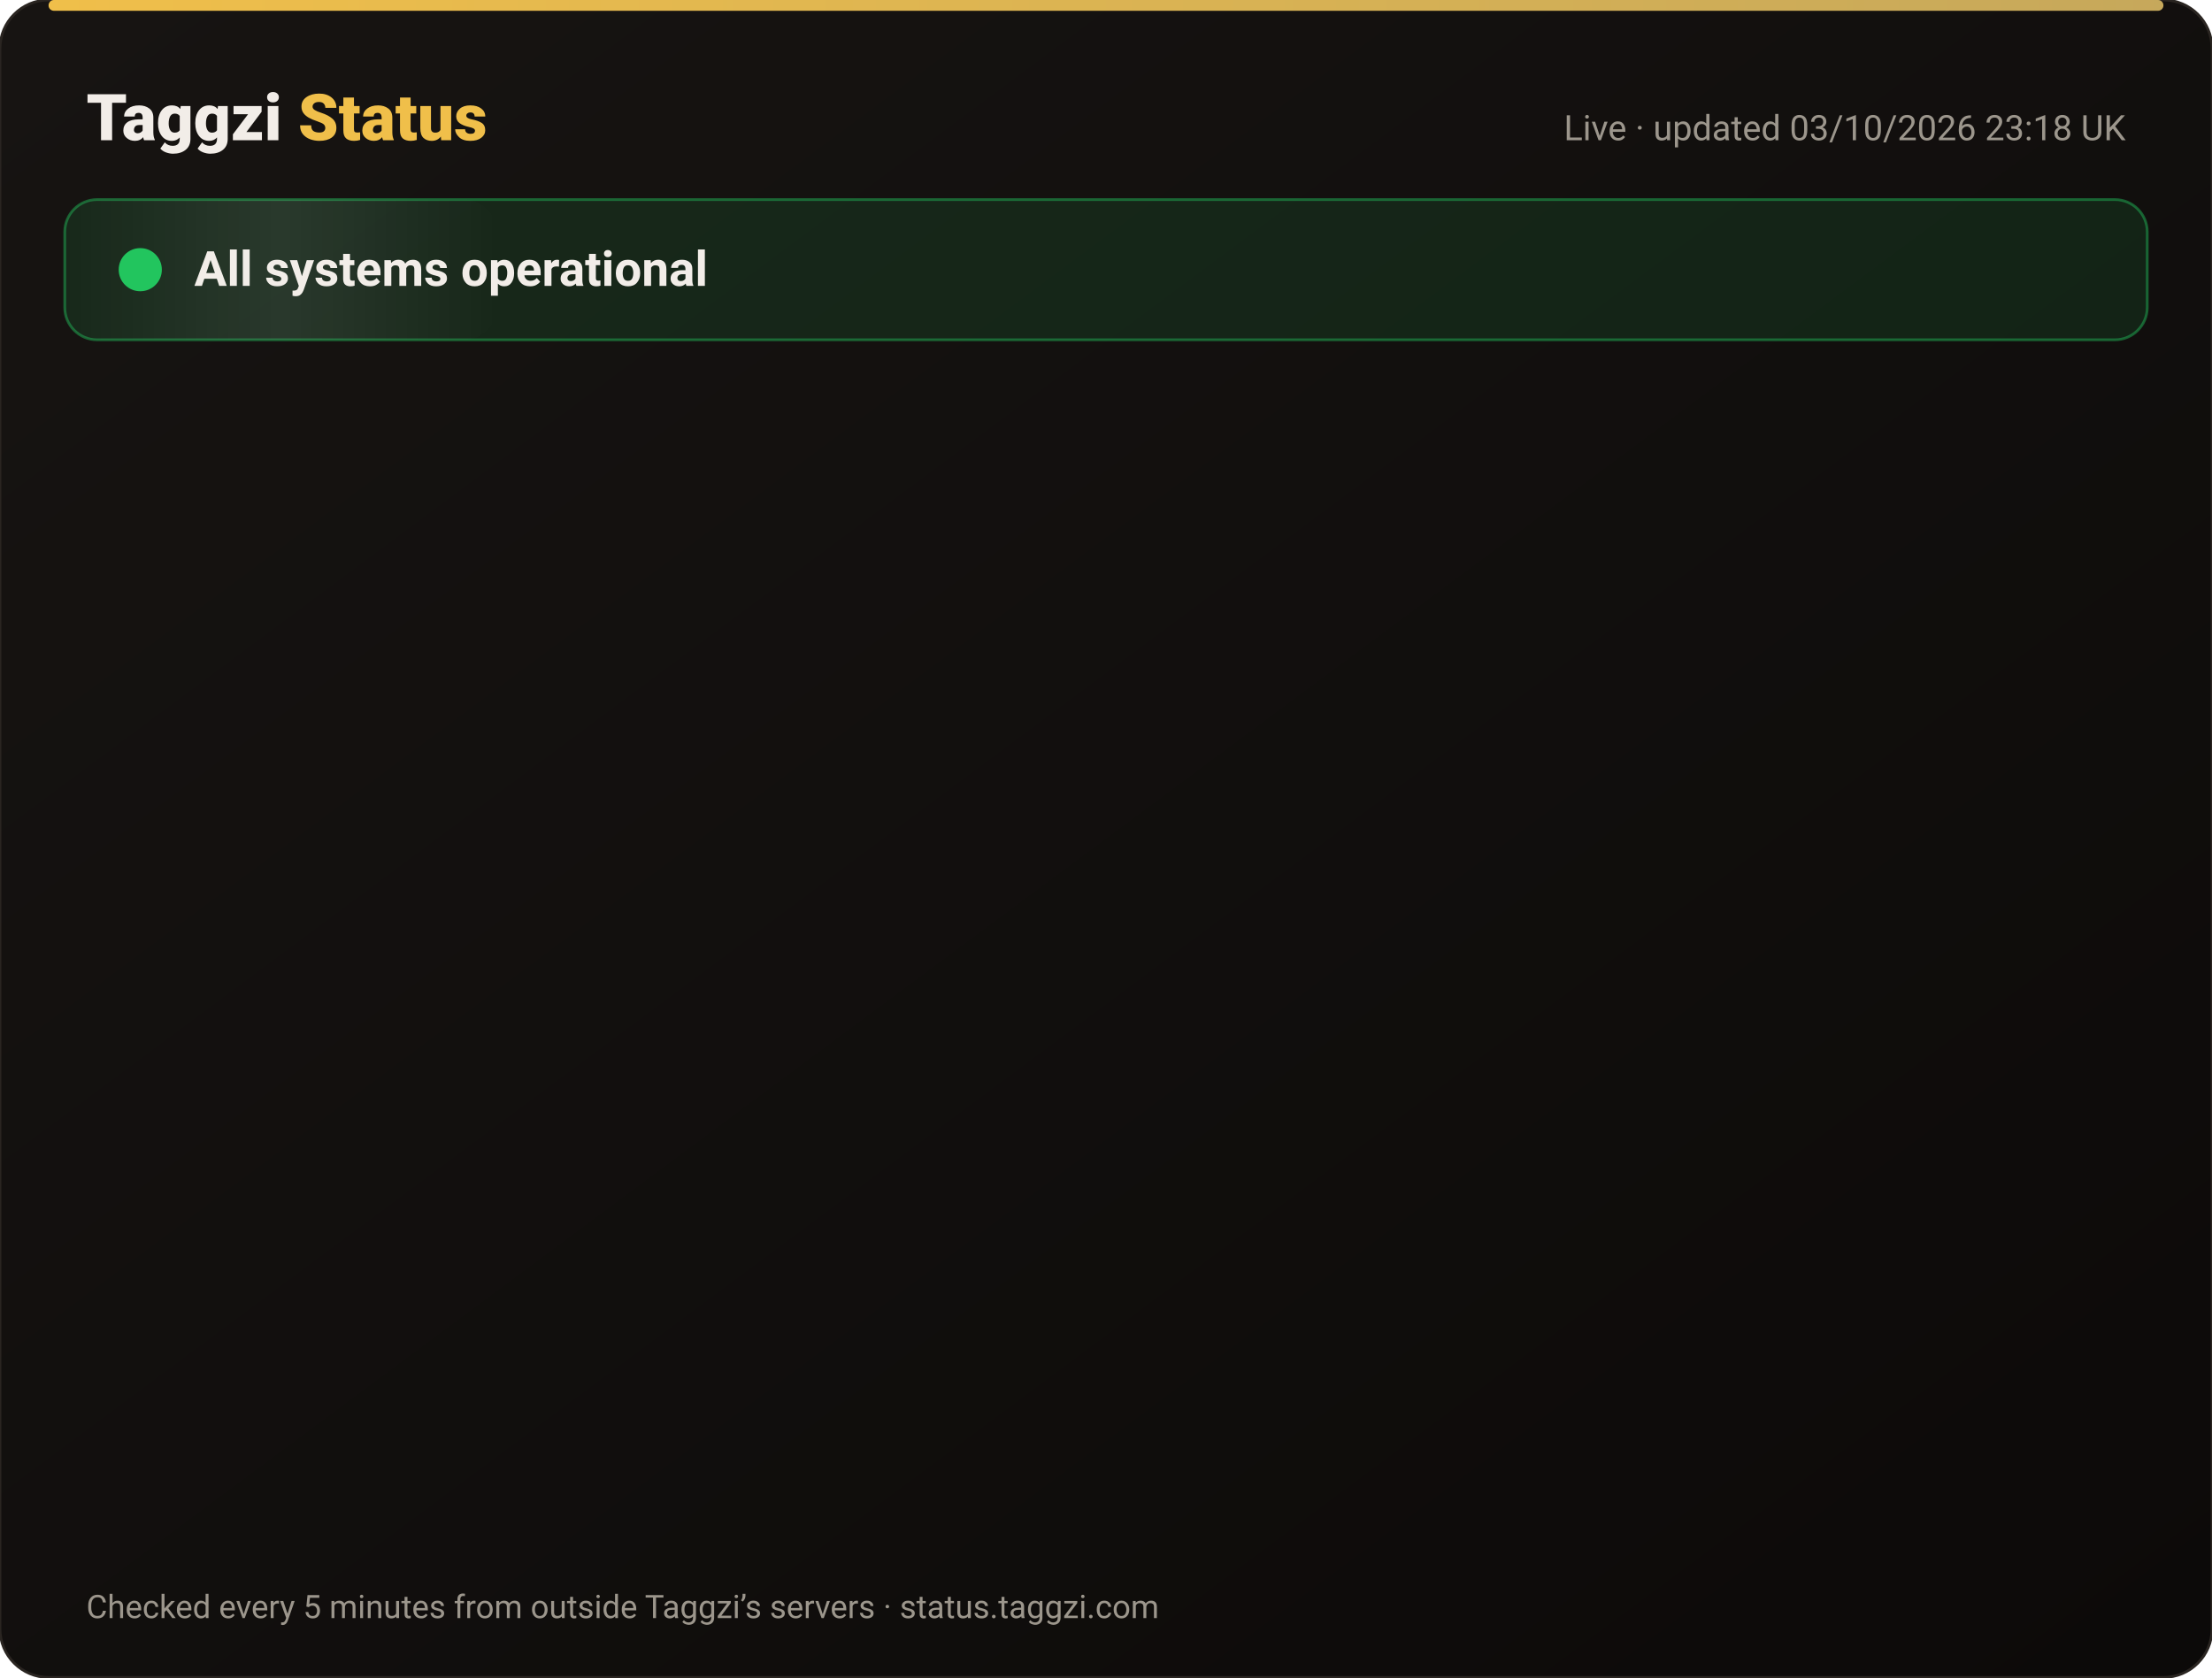
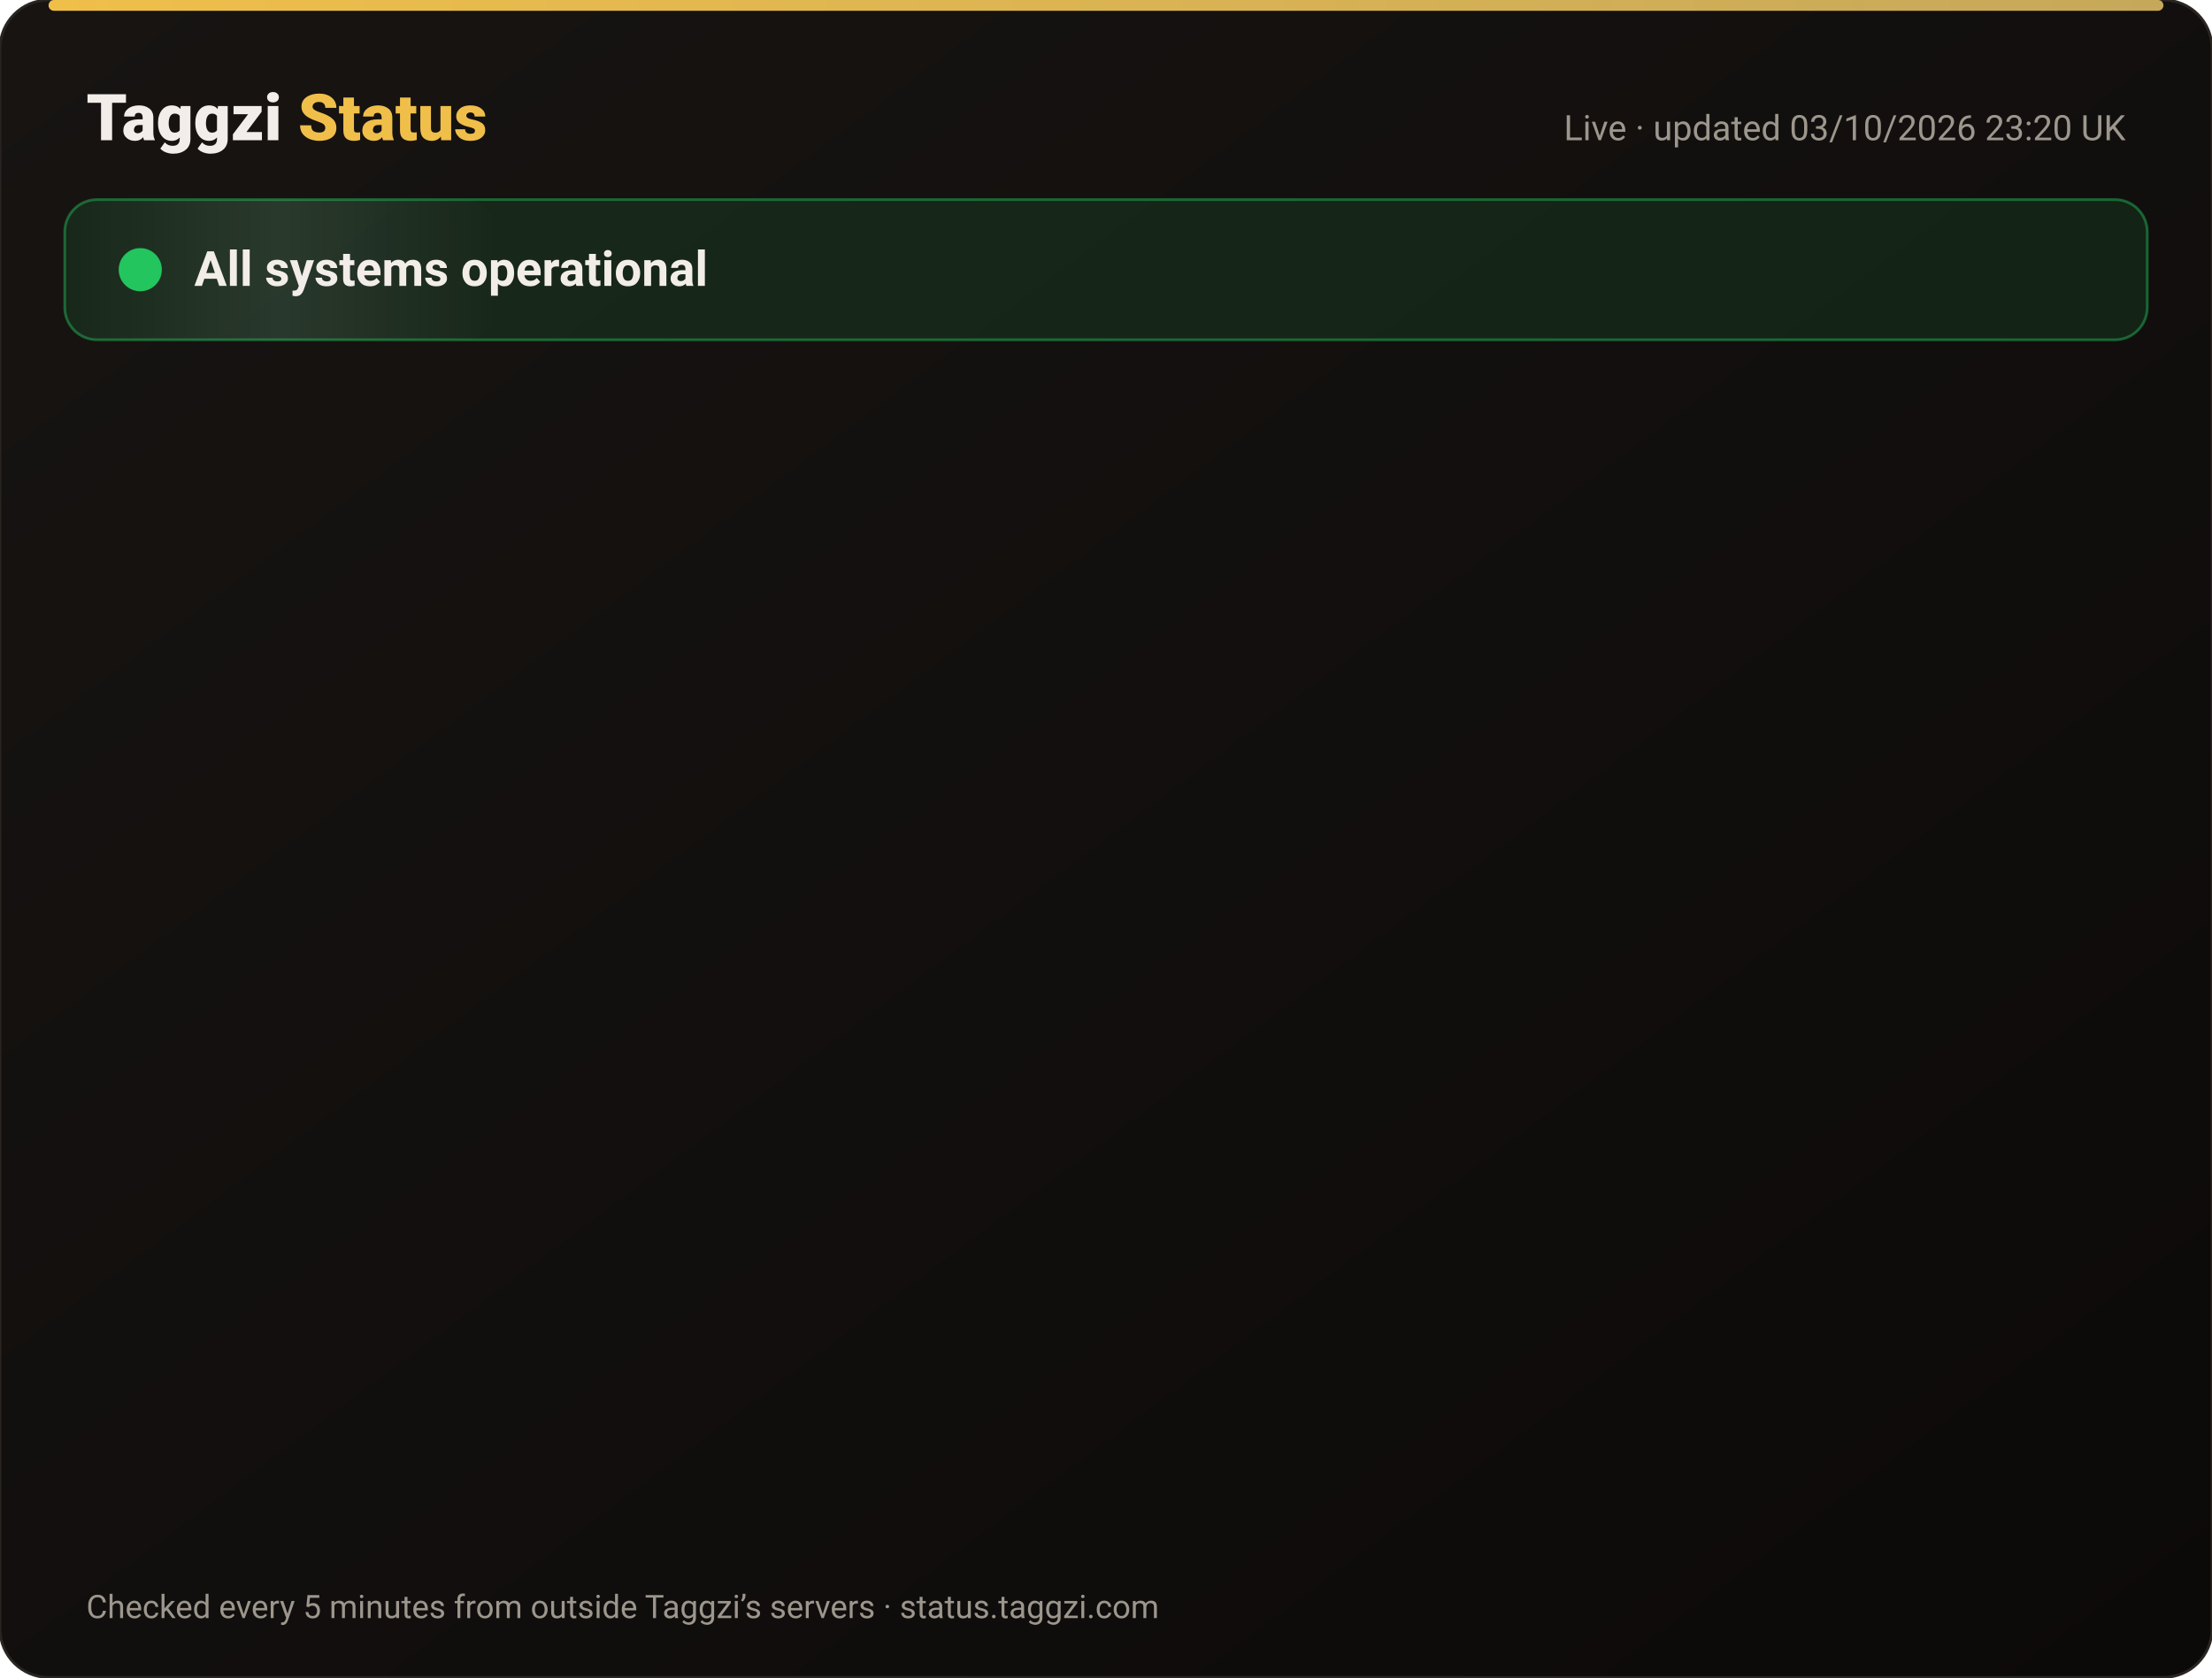
<svg xmlns="http://www.w3.org/2000/svg" width="820" height="622" viewBox="0 0 820 622" font-family="-apple-system,Segoe UI,Roboto,Helvetica,Arial,sans-serif">
  <defs>
    <linearGradient id="bg" x1="0" y1="0" x2="1" y2="1">
      <stop offset="0" stop-color="#171412" />
      <stop offset="1" stop-color="#0C0A09" />
    </linearGradient>
    <linearGradient id="gold" x1="0" x2="1">
      <stop offset="0" stop-color="#F0BF4A" />
      <stop offset="1" stop-color="#c6a85b" />
    </linearGradient>
    <linearGradient id="shine" x1="0" x2="1">
      <stop offset="0" stop-color="#fff" stop-opacity="0" />
      <stop offset=".5" stop-color="#fff" stop-opacity=".08" />
      <stop offset="1" stop-color="#fff" stop-opacity="0" />
    </linearGradient>
  </defs>
  <rect width="820" height="622" rx="18" fill="url(#bg)" stroke="#2a2521" />
  <rect x="18" y="0" width="784" height="4" rx="2" fill="url(#gold)" />
  <text x="32" y="52" font-size="24" font-weight="800" fill="#F2EDE8">Taggzi <tspan fill="#F0BF4A">Status</tspan>
  </text>
-   <text x="788" y="52" font-size="13" fill="#9C968C" text-anchor="end">Live · updated 03/10/2026 23:18 UK</text>
+   <text x="788" y="52" font-size="13" fill="#9C968C" text-anchor="end">Live · updated 03/10/2026 23:20 UK</text>
  <rect x="24" y="74" width="772" height="52" rx="12" fill="#22c55e" fill-opacity=".12" stroke="#22c55e" stroke-opacity=".45" />
  <rect x="24" y="74" width="160" height="52" rx="12" fill="url(#shine)">
    <animate attributeName="x" from="-160" to="820" dur="4s" repeatCount="indefinite" />
  </rect>
  <circle cx="52" cy="100" r="7" fill="#22c55e" />
  <circle cx="52" cy="100" r="7" fill="none" stroke="#22c55e" stroke-width="2">
    <animate attributeName="r" values="7;15;7" dur="2s" repeatCount="indefinite" />
    <animate attributeName="opacity" values=".9;0;.9" dur="2s" repeatCount="indefinite" />
  </circle>
  <text x="72" y="106" font-size="18" font-weight="700" fill="#F2EDE8">All systems operational</text>
  <g opacity="0">
    <animate attributeName="opacity" from="0" to="1" begin="0.00s" dur=".6s" fill="freeze" />
    <line x1="32" y1="188" x2="788" y2="188" stroke="#2a2521" />
    <circle cx="44" cy="166" r="6" fill="#22c55e">
      <animate attributeName="opacity" values="1;.45;1" dur="2.4s" begin="0.00s" repeatCount="indefinite" />
    </circle>
    <text x="62" y="171" font-size="15" font-weight="650" fill="#F2EDE8">Website</text>
    <text x="630" y="171" font-size="13" fill="#9C968C" text-anchor="end">100.00% uptime</text>
    <rect x="648" y="154" width="140" height="24" rx="12" fill="#22c55e" fill-opacity=".14" stroke="#22c55e" stroke-opacity=".5" />
    <text x="718" y="171" font-size="12" font-weight="700" fill="#22c55e" text-anchor="middle">Operational</text>
  </g>
  <g opacity="0">
    <animate attributeName="opacity" from="0" to="1" begin="0.15s" dur=".6s" fill="freeze" />
    <line x1="32" y1="234" x2="788" y2="234" stroke="#2a2521" />
    <circle cx="44" cy="212" r="6" fill="#22c55e">
      <animate attributeName="opacity" values="1;.45;1" dur="2.4s" begin="0.15s" repeatCount="indefinite" />
    </circle>
    <text x="62" y="217" font-size="15" font-weight="650" fill="#F2EDE8">Tag scans</text>
    <text x="630" y="217" font-size="13" fill="#9C968C" text-anchor="end">100.00% uptime</text>
    <rect x="648" y="200" width="140" height="24" rx="12" fill="#22c55e" fill-opacity=".14" stroke="#22c55e" stroke-opacity=".5" />
    <text x="718" y="217" font-size="12" font-weight="700" fill="#22c55e" text-anchor="middle">Operational</text>
  </g>
  <g opacity="0">
    <animate attributeName="opacity" from="0" to="1" begin="0.30s" dur=".6s" fill="freeze" />
    <line x1="32" y1="280" x2="788" y2="280" stroke="#2a2521" />
    <circle cx="44" cy="258" r="6" fill="#22c55e">
      <animate attributeName="opacity" values="1;.45;1" dur="2.4s" begin="0.30s" repeatCount="indefinite" />
    </circle>
    <text x="62" y="263" font-size="15" font-weight="650" fill="#F2EDE8">Manual tag lookup</text>
    <text x="630" y="263" font-size="13" fill="#9C968C" text-anchor="end">100.00% uptime</text>
    <rect x="648" y="246" width="140" height="24" rx="12" fill="#22c55e" fill-opacity=".14" stroke="#22c55e" stroke-opacity=".5" />
    <text x="718" y="263" font-size="12" font-weight="700" fill="#22c55e" text-anchor="middle">Operational</text>
  </g>
  <g opacity="0">
    <animate attributeName="opacity" from="0" to="1" begin="0.45s" dur=".6s" fill="freeze" />
    <line x1="32" y1="326" x2="788" y2="326" stroke="#2a2521" />
    <circle cx="44" cy="304" r="6" fill="#22c55e">
      <animate attributeName="opacity" values="1;.45;1" dur="2.4s" begin="0.45s" repeatCount="indefinite" />
    </circle>
    <text x="62" y="309" font-size="15" font-weight="650" fill="#F2EDE8">App &amp; login</text>
    <text x="630" y="309" font-size="13" fill="#9C968C" text-anchor="end">100.00% uptime</text>
    <rect x="648" y="292" width="140" height="24" rx="12" fill="#22c55e" fill-opacity=".14" stroke="#22c55e" stroke-opacity=".5" />
    <text x="718" y="309" font-size="12" font-weight="700" fill="#22c55e" text-anchor="middle">Operational</text>
  </g>
  <g opacity="0">
    <animate attributeName="opacity" from="0" to="1" begin="0.60s" dur=".6s" fill="freeze" />
    <line x1="32" y1="372" x2="788" y2="372" stroke="#2a2521" />
    <circle cx="44" cy="350" r="6" fill="#22c55e">
      <animate attributeName="opacity" values="1;.45;1" dur="2.4s" begin="0.60s" repeatCount="indefinite" />
    </circle>
    <text x="62" y="355" font-size="15" font-weight="650" fill="#F2EDE8">Community alerts</text>
    <text x="630" y="355" font-size="13" fill="#9C968C" text-anchor="end">100.00% uptime</text>
    <rect x="648" y="338" width="140" height="24" rx="12" fill="#22c55e" fill-opacity=".14" stroke="#22c55e" stroke-opacity=".5" />
    <text x="718" y="355" font-size="12" font-weight="700" fill="#22c55e" text-anchor="middle">Operational</text>
  </g>
  <g opacity="0">
    <animate attributeName="opacity" from="0" to="1" begin="0.75s" dur=".6s" fill="freeze" />
    <line x1="32" y1="418" x2="788" y2="418" stroke="#2a2521" />
    <circle cx="44" cy="396" r="6" fill="#22c55e">
      <animate attributeName="opacity" values="1;.45;1" dur="2.4s" begin="0.75s" repeatCount="indefinite" />
    </circle>
    <text x="62" y="401" font-size="15" font-weight="650" fill="#F2EDE8">Private calling</text>
    <text x="630" y="401" font-size="13" fill="#9C968C" text-anchor="end">100.00% uptime</text>
    <rect x="648" y="384" width="140" height="24" rx="12" fill="#22c55e" fill-opacity=".14" stroke="#22c55e" stroke-opacity=".5" />
    <text x="718" y="401" font-size="12" font-weight="700" fill="#22c55e" text-anchor="middle">Operational</text>
  </g>
  <g opacity="0">
    <animate attributeName="opacity" from="0" to="1" begin="0.90s" dur=".6s" fill="freeze" />
    <line x1="32" y1="464" x2="788" y2="464" stroke="#2a2521" />
    <circle cx="44" cy="442" r="6" fill="#22c55e">
      <animate attributeName="opacity" values="1;.45;1" dur="2.4s" begin="0.90s" repeatCount="indefinite" />
    </circle>
    <text x="62" y="447" font-size="15" font-weight="650" fill="#F2EDE8">Payments</text>
    <text x="630" y="447" font-size="13" fill="#9C968C" text-anchor="end">100.00% uptime</text>
    <rect x="648" y="430" width="140" height="24" rx="12" fill="#22c55e" fill-opacity=".14" stroke="#22c55e" stroke-opacity=".5" />
    <text x="718" y="447" font-size="12" font-weight="700" fill="#22c55e" text-anchor="middle">Operational</text>
  </g>
  <g opacity="0">
    <animate attributeName="opacity" from="0" to="1" begin="1.05s" dur=".6s" fill="freeze" />
    <line x1="32" y1="510" x2="788" y2="510" stroke="#2a2521" />
    <circle cx="44" cy="488" r="6" fill="#22c55e">
      <animate attributeName="opacity" values="1;.45;1" dur="2.4s" begin="1.05s" repeatCount="indefinite" />
    </circle>
    <text x="62" y="493" font-size="15" font-weight="650" fill="#F2EDE8">Email &amp; support</text>
    <text x="630" y="493" font-size="13" fill="#9C968C" text-anchor="end">100.00% uptime</text>
    <rect x="648" y="476" width="140" height="24" rx="12" fill="#22c55e" fill-opacity=".14" stroke="#22c55e" stroke-opacity=".5" />
    <text x="718" y="493" font-size="12" font-weight="700" fill="#22c55e" text-anchor="middle">Operational</text>
  </g>
  <g opacity="0">
    <animate attributeName="opacity" from="0" to="1" begin="1.20s" dur=".6s" fill="freeze" />
    <line x1="32" y1="556" x2="788" y2="556" stroke="#2a2521" />
    <circle cx="44" cy="534" r="6" fill="#22c55e">
      <animate attributeName="opacity" values="1;.45;1" dur="2.4s" begin="1.20s" repeatCount="indefinite" />
    </circle>
    <text x="62" y="539" font-size="15" font-weight="650" fill="#F2EDE8">Secure connection (SSL)</text>
    <text x="630" y="539" font-size="13" fill="#9C968C" text-anchor="end">100.00% uptime</text>
    <rect x="648" y="522" width="140" height="24" rx="12" fill="#22c55e" fill-opacity=".14" stroke="#22c55e" stroke-opacity=".5" />
    <text x="718" y="539" font-size="12" font-weight="700" fill="#22c55e" text-anchor="middle">Operational</text>
  </g>
  <text x="32" y="600" font-size="12" fill="#9C968C">Checked every 5 minutes from outside Taggzi’s servers · status.taggzi.com</text>
</svg>
